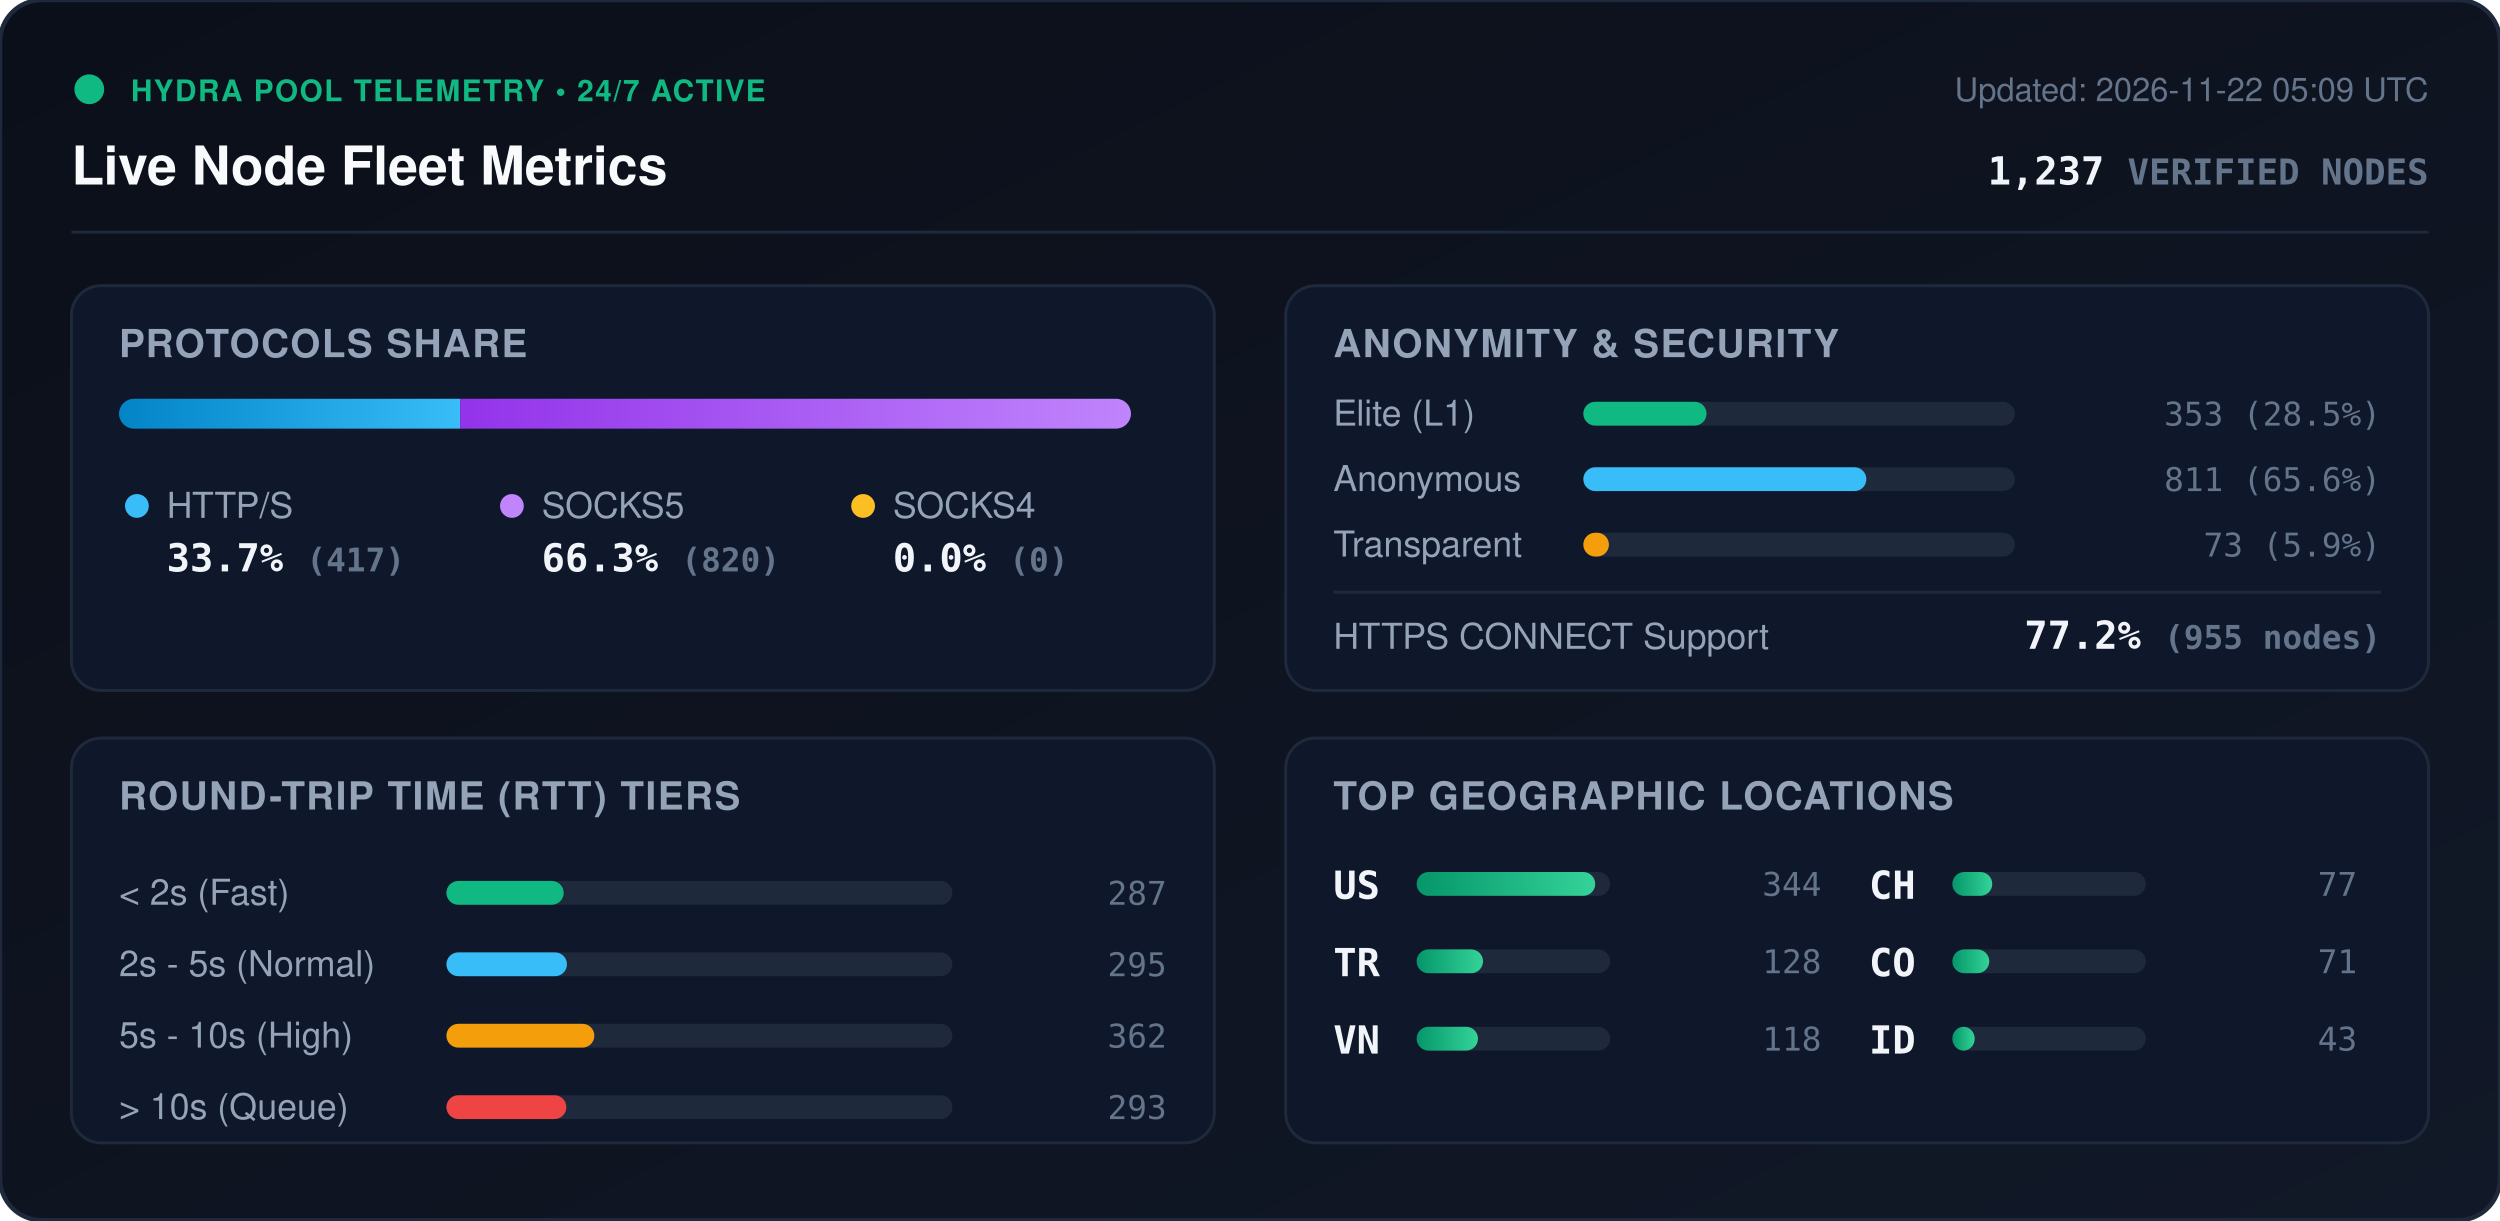
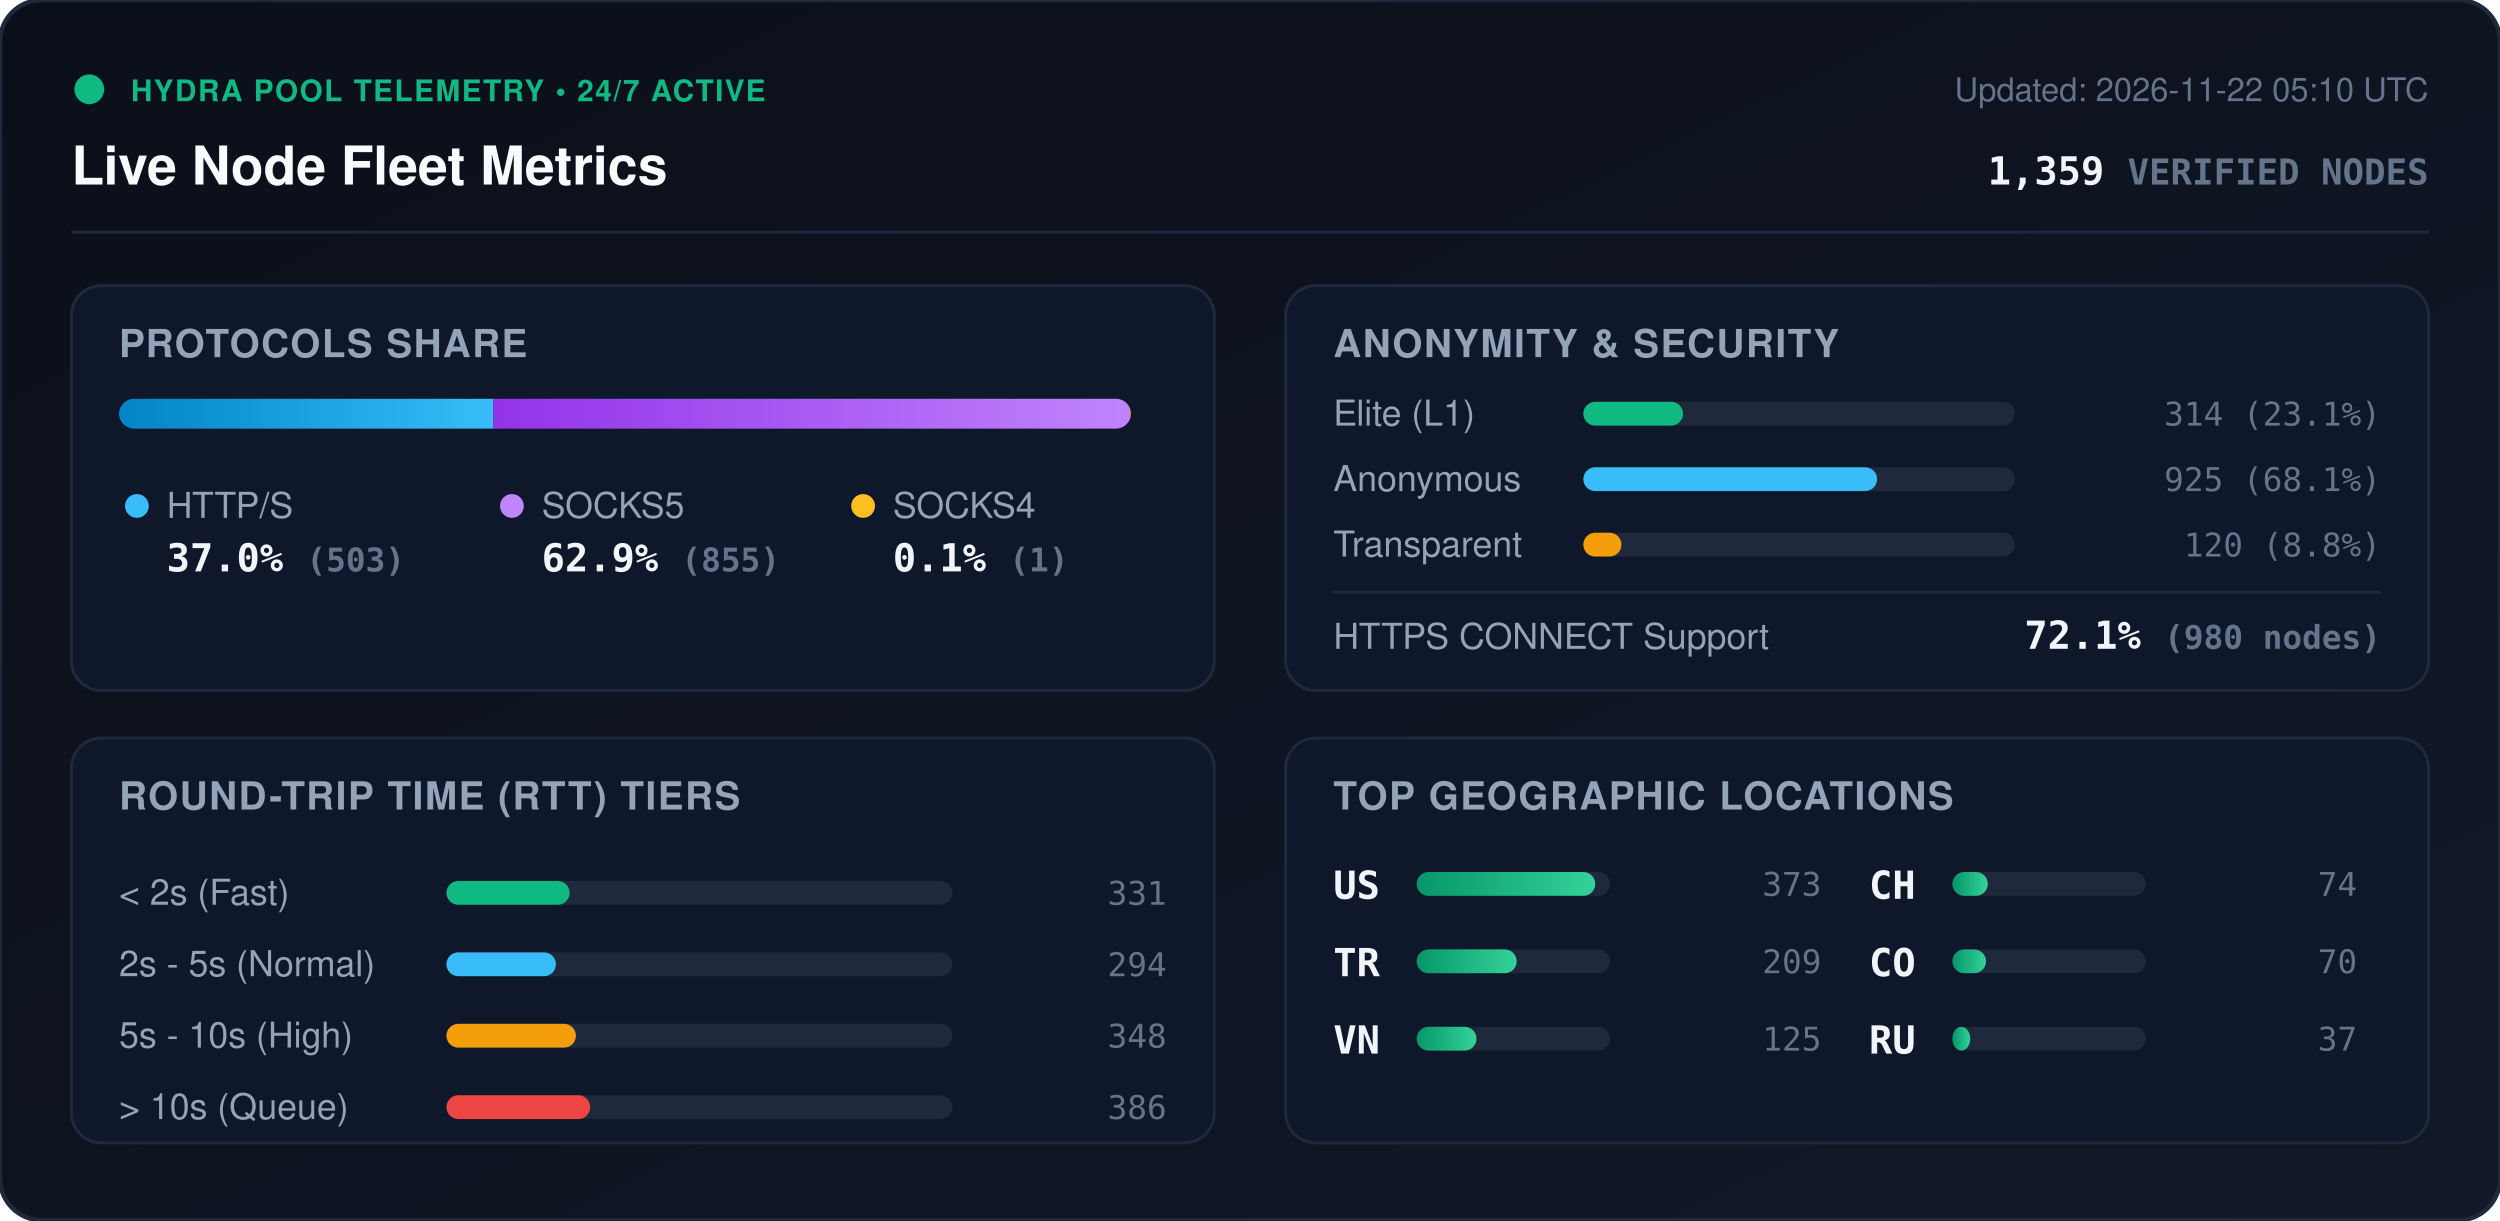
<svg xmlns="http://www.w3.org/2000/svg" viewBox="0 0 840 410" width="840" height="410" style="max-width: 100%; height: auto;">
  <defs>
    <linearGradient id="bg" x1="0%" y1="0%" x2="100%" y2="100%">
      <stop offset="0%" stop-color="#0b0f19" />
      <stop offset="100%" stop-color="#111827" />
    </linearGradient>
    <linearGradient id="bar-http" x1="0%" y1="0%" x2="100%" y2="0%">
      <stop offset="0%" stop-color="#0284c7" />
      <stop offset="100%" stop-color="#38bdf8" />
    </linearGradient>
    <linearGradient id="bar-socks5" x1="0%" y1="0%" x2="100%" y2="0%">
      <stop offset="0%" stop-color="#9333ea" />
      <stop offset="100%" stop-color="#c084fc" />
    </linearGradient>
    <linearGradient id="bar-socks4" x1="0%" y1="0%" x2="100%" y2="0%">
      <stop offset="0%" stop-color="#d97706" />
      <stop offset="100%" stop-color="#fbbf24" />
    </linearGradient>
    <linearGradient id="bar-green" x1="0%" y1="0%" x2="100%" y2="0%">
      <stop offset="0%" stop-color="#059669" />
      <stop offset="100%" stop-color="#34d399" />
    </linearGradient>
    <clipPath id="prog-track-clip">
      <rect width="340.0" height="10" rx="5" />
    </clipPath>
    <style>
      .title { font: 700 18px -apple-system, BlinkMacSystemFont, 'Segoe UI', Helvetica, Arial, sans-serif; fill: #f8fafc; }
      .sub { font: 500 11px -apple-system, BlinkMacSystemFont, 'Segoe UI', Helvetica, Arial, sans-serif; fill: #64748b; }
      .section-hdr { font: 600 13px -apple-system, BlinkMacSystemFont, 'Segoe UI', Helvetica, Arial, sans-serif; fill: #94a3b8; letter-spacing: 0.5px; }
      .metric-val { font: 700 13px -apple-system, BlinkMacSystemFont, 'Segoe UI', Helvetica, Arial, sans-serif; fill: #f1f5f9; }
      .metric-lbl { font: 500 12px -apple-system, BlinkMacSystemFont, 'Segoe UI', Helvetica, Arial, sans-serif; fill: #94a3b8; }
      .badge-txt { font: 700 10px -apple-system, BlinkMacSystemFont, 'Segoe UI', Helvetica, Arial, sans-serif; fill: #10b981; letter-spacing: 0.5px; }
      .mono { font-family: ui-monospace, SFMono-Regular, Menlo, Monaco, Consolas, monospace; }
      .pulse { animation: beacon 2s infinite ease-in-out; }
      @keyframes beacon { 0%, 100% { opacity: 1; } 50% { opacity: 0.35; } }
    </style>
  </defs>
  <rect width="840" height="410" rx="14" fill="url(#bg)" stroke="#1e293b" stroke-width="1.5" />
  <g transform="translate(24, 24)">
    <circle cx="6" cy="6" r="5" fill="#10b981" class="pulse" />
    <text x="20" y="10" class="badge-txt">HYDRA POOL TELEMETRY • 24/7 ACTIVE</text>
    <text x="0" y="38" class="title">Live Node Fleet Metrics</text>
-     <text x="792" y="10" text-anchor="end" class="sub">Updated: 2026-11-22 05:09 UTC</text>
-     <text x="792" y="38" text-anchor="end" class="metric-val mono" fill="#38bdf8">1,237 <tspan font-size="12" fill="#64748b">VERIFIED NODES</tspan>
+     <text x="792" y="10" text-anchor="end" class="sub">Updated: 2026-11-22 05:10 UTC</text>
+     <text x="792" y="38" text-anchor="end" class="metric-val mono" fill="#38bdf8">1,359 <tspan font-size="12" fill="#64748b">VERIFIED NODES</tspan>
    </text>
  </g>
  <line x1="24" y1="78" x2="816" y2="78" stroke="#1e293b" stroke-width="1" />
  <g transform="translate(24, 96)">
    <rect width="384" height="136" rx="10" fill="#0f172a" stroke="#1e293b" />
    <text x="16" y="24" class="section-hdr">PROTOCOLS SHARE</text>
    <g transform="translate(16, 38)">
      <rect width="340.0" height="10" rx="5" fill="#1e293b" />
      <g clip-path="url(#prog-track-clip)">
-         <rect x="0" width="114.6" height="10" fill="url(#bar-http)" />
-         <rect x="114.6" width="225.4" height="10" fill="url(#bar-socks5)" />
-         <rect x="340.0" width="0.0" height="10" fill="url(#bar-socks4)" />
+         <rect x="0" width="125.8" height="10" fill="url(#bar-http)" />
+         <rect x="125.8" width="213.9" height="10" fill="url(#bar-socks5)" />
+         <rect x="339.7" width="0.3" height="10" fill="url(#bar-socks4)" />
      </g>
    </g>
    <g transform="translate(16, 68)">
      <circle cx="6" cy="6" r="4" fill="#38bdf8" />
      <text x="16" y="10" class="metric-lbl">HTTP/S</text>
-       <text x="16" y="28" class="metric-val mono">33.7% <tspan font-size="11" fill="#64748b">(417)</tspan>
+       <text x="16" y="28" class="metric-val mono">37.0% <tspan font-size="11" fill="#64748b">(503)</tspan>
      </text>
      <circle cx="132" cy="6" r="4" fill="#c084fc" />
      <text x="142" y="10" class="metric-lbl">SOCKS5</text>
-       <text x="142" y="28" class="metric-val mono">66.3% <tspan font-size="11" fill="#64748b">(820)</tspan>
+       <text x="142" y="28" class="metric-val mono">62.9% <tspan font-size="11" fill="#64748b">(855)</tspan>
      </text>
      <circle cx="250" cy="6" r="4" fill="#fbbf24" />
      <text x="260" y="10" class="metric-lbl">SOCKS4</text>
-       <text x="260" y="28" class="metric-val mono">0.0% <tspan font-size="11" fill="#64748b">(0)</tspan>
+       <text x="260" y="28" class="metric-val mono">0.1% <tspan font-size="11" fill="#64748b">(1)</tspan>
      </text>
    </g>
  </g>
  <g transform="translate(432, 96)">
    <rect width="384" height="136" rx="10" fill="#0f172a" stroke="#1e293b" />
    <text x="16" y="24" class="section-hdr">ANONYMITY &amp; SECURITY</text>
    <text x="16" y="47" class="metric-lbl">Elite (L1)</text>
    <rect x="100" y="39" width="145.0" height="8" rx="4" fill="#1e293b" />
-     <rect x="100" y="39" width="41.4" height="8" rx="4" fill="#10b981" />
-     <text x="368" y="47" text-anchor="end" class="mono sub" fill="#e2e8f0">353 (28.5%)</text>
+     <rect x="100" y="39" width="33.5" height="8" rx="4" fill="#10b981" />
+     <text x="368" y="47" text-anchor="end" class="mono sub" fill="#e2e8f0">314 (23.1%)</text>
    <text x="16" y="69" class="metric-lbl">Anonymous</text>
    <rect x="100" y="61" width="145.0" height="8" rx="4" fill="#1e293b" />
-     <rect x="100" y="61" width="95.1" height="8" rx="4" fill="#38bdf8" />
-     <text x="368" y="69" text-anchor="end" class="mono sub" fill="#e2e8f0">811 (65.6%)</text>
+     <rect x="100" y="61" width="98.7" height="8" rx="4" fill="#38bdf8" />
+     <text x="368" y="69" text-anchor="end" class="mono sub" fill="#e2e8f0">925 (68.1%)</text>
    <text x="16" y="91" class="metric-lbl">Transparent</text>
    <rect x="100" y="83" width="145.0" height="8" rx="4" fill="#1e293b" />
-     <rect x="100" y="83" width="8.6" height="8" rx="4" fill="#f59e0b" />
-     <text x="368" y="91" text-anchor="end" class="mono sub" fill="#e2e8f0">73 (5.9%)</text>
+     <rect x="100" y="83" width="12.8" height="8" rx="4" fill="#f59e0b" />
+     <text x="368" y="91" text-anchor="end" class="mono sub" fill="#e2e8f0">120 (8.8%)</text>
    <line x1="16" y1="103" x2="368" y2="103" stroke="#1e293b" stroke-width="1" />
    <text x="16" y="122" class="metric-lbl">HTTPS CONNECT Support</text>
-     <text x="368" y="122" text-anchor="end" class="metric-val mono" fill="#34d399">77.2% <tspan font-size="11" fill="#64748b">(955 nodes)</tspan>
+     <text x="368" y="122" text-anchor="end" class="metric-val mono" fill="#34d399">72.1% <tspan font-size="11" fill="#64748b">(980 nodes)</tspan>
    </text>
  </g>
  <g transform="translate(24, 248)">
    <rect width="384" height="136" rx="10" fill="#0f172a" stroke="#1e293b" />
    <text x="16" y="24" class="section-hdr">ROUND-TRIP TIME (RTT) TIERS</text>
    <g transform="translate(16, 42)">
      <text x="0" y="14" class="metric-lbl">&lt; 2s (Fast)</text>
      <rect x="110" y="6" width="170" height="8" rx="4" fill="#1e293b" />
-       <rect x="110" y="6" width="39.4" height="8" rx="4" fill="#10b981" />
-       <text x="352" y="14" text-anchor="end" class="mono sub">287</text>
+       <rect x="110" y="6" width="41.4" height="8" rx="4" fill="#10b981" />
+       <text x="352" y="14" text-anchor="end" class="mono sub">331</text>
      <text x="0" y="38" class="metric-lbl">2s - 5s (Normal)</text>
      <rect x="110" y="30" width="170" height="8" rx="4" fill="#1e293b" />
-       <rect x="110" y="30" width="40.5" height="8" rx="4" fill="#38bdf8" />
-       <text x="352" y="38" text-anchor="end" class="mono sub">295</text>
+       <rect x="110" y="30" width="36.8" height="8" rx="4" fill="#38bdf8" />
+       <text x="352" y="38" text-anchor="end" class="mono sub">294</text>
      <text x="0" y="62" class="metric-lbl">5s - 10s (High)</text>
      <rect x="110" y="54" width="170" height="8" rx="4" fill="#1e293b" />
-       <rect x="110" y="54" width="49.7" height="8" rx="4" fill="#f59e0b" />
-       <text x="352" y="62" text-anchor="end" class="mono sub">362</text>
+       <rect x="110" y="54" width="43.5" height="8" rx="4" fill="#f59e0b" />
+       <text x="352" y="62" text-anchor="end" class="mono sub">348</text>
      <text x="0" y="86" class="metric-lbl">&gt; 10s (Queue)</text>
      <rect x="110" y="78" width="170" height="8" rx="4" fill="#1e293b" />
-       <rect x="110" y="78" width="40.3" height="8" rx="4" fill="#ef4444" />
-       <text x="352" y="86" text-anchor="end" class="mono sub">293</text>
+       <rect x="110" y="78" width="48.3" height="8" rx="4" fill="#ef4444" />
+       <text x="352" y="86" text-anchor="end" class="mono sub">386</text>
    </g>
  </g>
  <g transform="translate(432, 248)">
    <rect width="384" height="136" rx="10" fill="#0f172a" stroke="#1e293b" />
    <text x="16" y="24" class="section-hdr">TOP GEOGRAPHIC LOCATIONS</text>
    <g transform="translate(16, 42)">
      <g transform="translate(0, 0)">
        <text x="0" y="12" class="mono metric-val" font-size="12">US</text>
        <rect x="28" y="3" width="65" height="8" rx="4" fill="#1e293b" />
        <rect x="28" y="3" width="60.0" height="8" rx="4" fill="url(#bar-green)" />
-         <text x="164" y="11" text-anchor="end" class="mono sub">344</text>
+         <text x="164" y="11" text-anchor="end" class="mono sub">373</text>
      </g>
      <g transform="translate(0, 26)">
        <text x="0" y="12" class="mono metric-val" font-size="12">TR</text>
        <rect x="28" y="3" width="65" height="8" rx="4" fill="#1e293b" />
-         <rect x="28" y="3" width="22.3" height="8" rx="4" fill="url(#bar-green)" />
-         <text x="164" y="11" text-anchor="end" class="mono sub">128</text>
+         <rect x="28" y="3" width="33.6" height="8" rx="4" fill="url(#bar-green)" />
+         <text x="164" y="11" text-anchor="end" class="mono sub">209</text>
      </g>
      <g transform="translate(0, 52)">
        <text x="0" y="12" class="mono metric-val" font-size="12">VN</text>
        <rect x="28" y="3" width="65" height="8" rx="4" fill="#1e293b" />
-         <rect x="28" y="3" width="20.6" height="8" rx="4" fill="url(#bar-green)" />
-         <text x="164" y="11" text-anchor="end" class="mono sub">118</text>
+         <rect x="28" y="3" width="20.1" height="8" rx="4" fill="url(#bar-green)" />
+         <text x="164" y="11" text-anchor="end" class="mono sub">125</text>
      </g>
      <g transform="translate(180, 0)">
        <text x="0" y="12" class="mono metric-val" font-size="12">CH</text>
        <rect x="28" y="3" width="65" height="8" rx="4" fill="#1e293b" />
-         <rect x="28" y="3" width="13.4" height="8" rx="4" fill="url(#bar-green)" />
-         <text x="164" y="11" text-anchor="end" class="mono sub">77</text>
+         <rect x="28" y="3" width="11.9" height="8" rx="4" fill="url(#bar-green)" />
+         <text x="164" y="11" text-anchor="end" class="mono sub">74</text>
      </g>
      <g transform="translate(180, 26)">
        <text x="0" y="12" class="mono metric-val" font-size="12">CO</text>
        <rect x="28" y="3" width="65" height="8" rx="4" fill="#1e293b" />
-         <rect x="28" y="3" width="12.4" height="8" rx="4" fill="url(#bar-green)" />
-         <text x="164" y="11" text-anchor="end" class="mono sub">71</text>
+         <rect x="28" y="3" width="11.3" height="8" rx="4" fill="url(#bar-green)" />
+         <text x="164" y="11" text-anchor="end" class="mono sub">70</text>
      </g>
      <g transform="translate(180, 52)">
-         <text x="0" y="12" class="mono metric-val" font-size="12">ID</text>
+         <text x="0" y="12" class="mono metric-val" font-size="12">RU</text>
        <rect x="28" y="3" width="65" height="8" rx="4" fill="#1e293b" />
-         <rect x="28" y="3" width="7.5" height="8" rx="4" fill="url(#bar-green)" />
-         <text x="164" y="11" text-anchor="end" class="mono sub">43</text>
+         <rect x="28" y="3" width="6.0" height="8" rx="4" fill="url(#bar-green)" />
+         <text x="164" y="11" text-anchor="end" class="mono sub">37</text>
      </g>
    </g>
  </g>
</svg>
